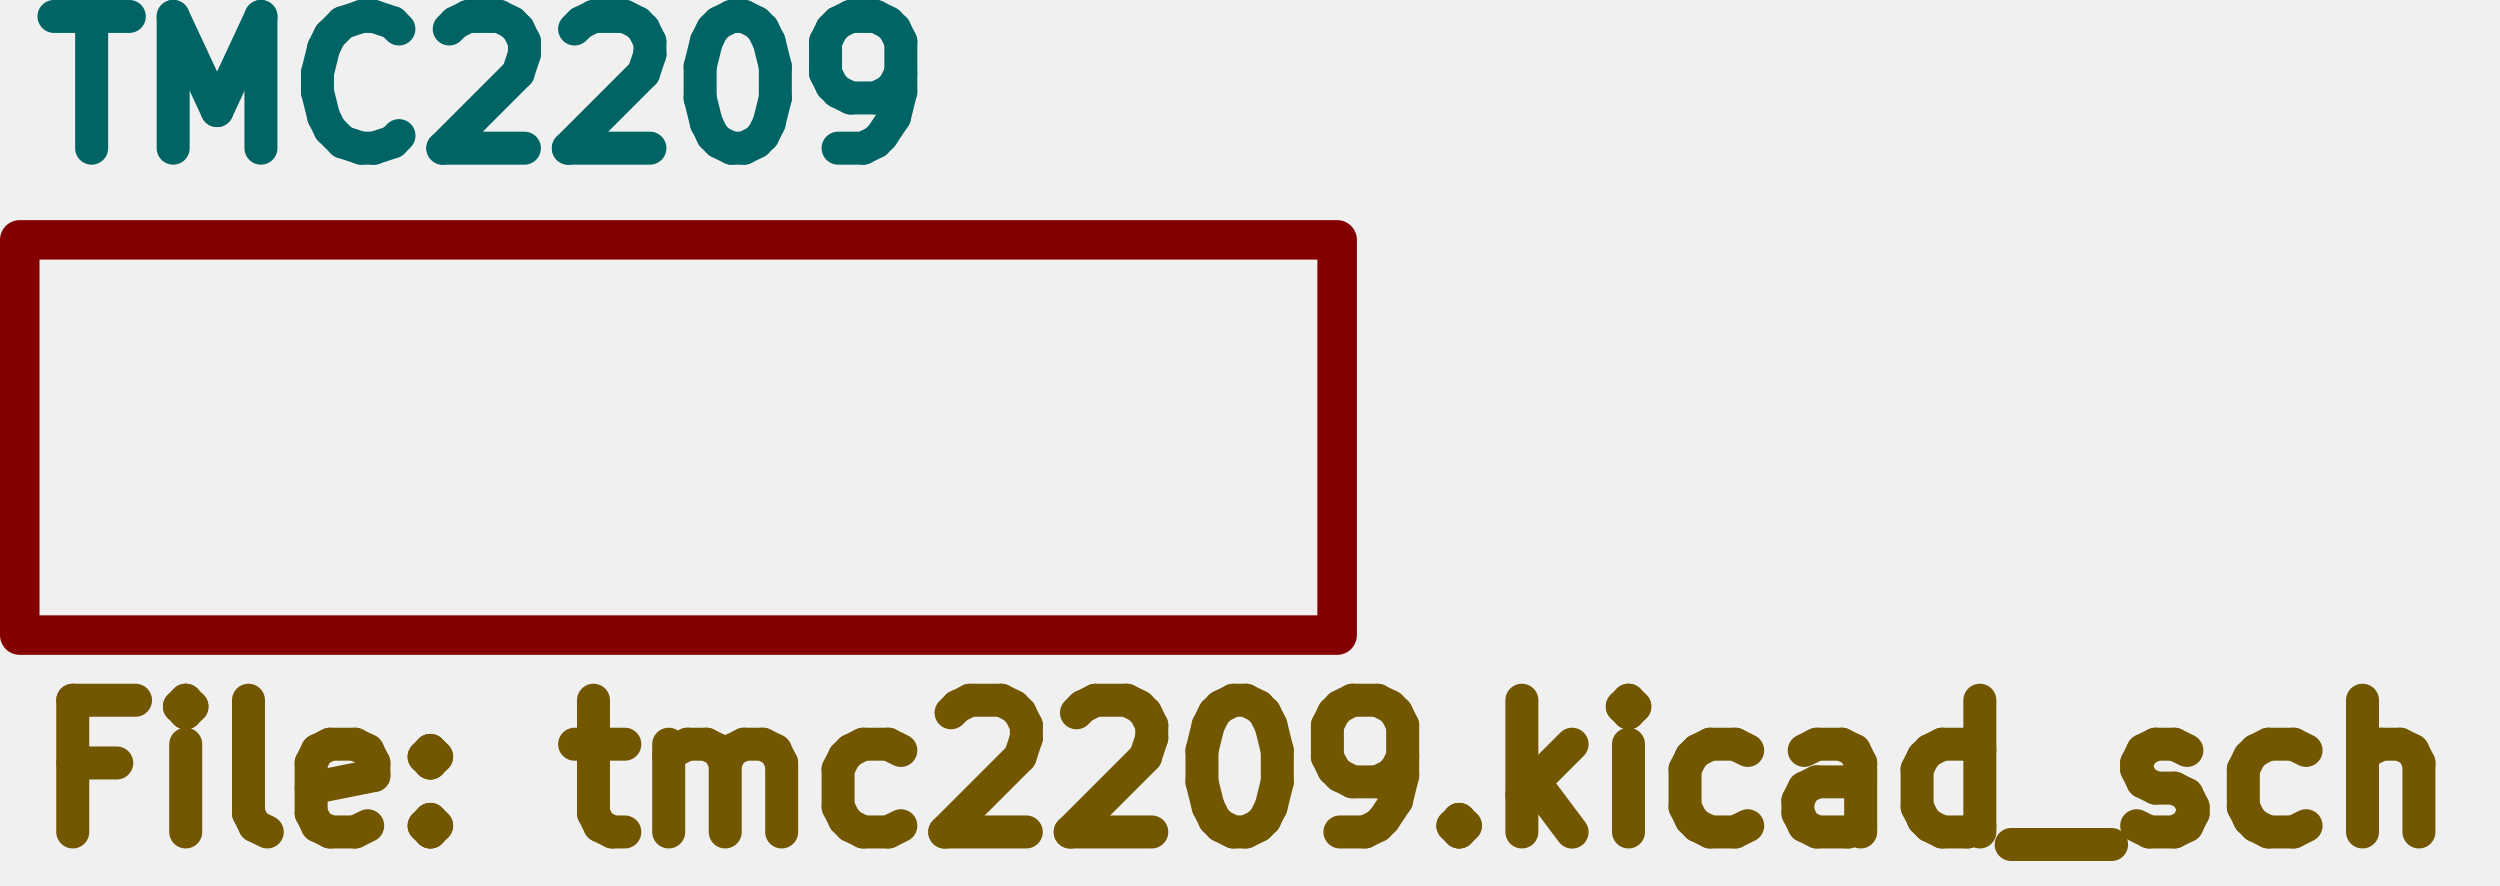
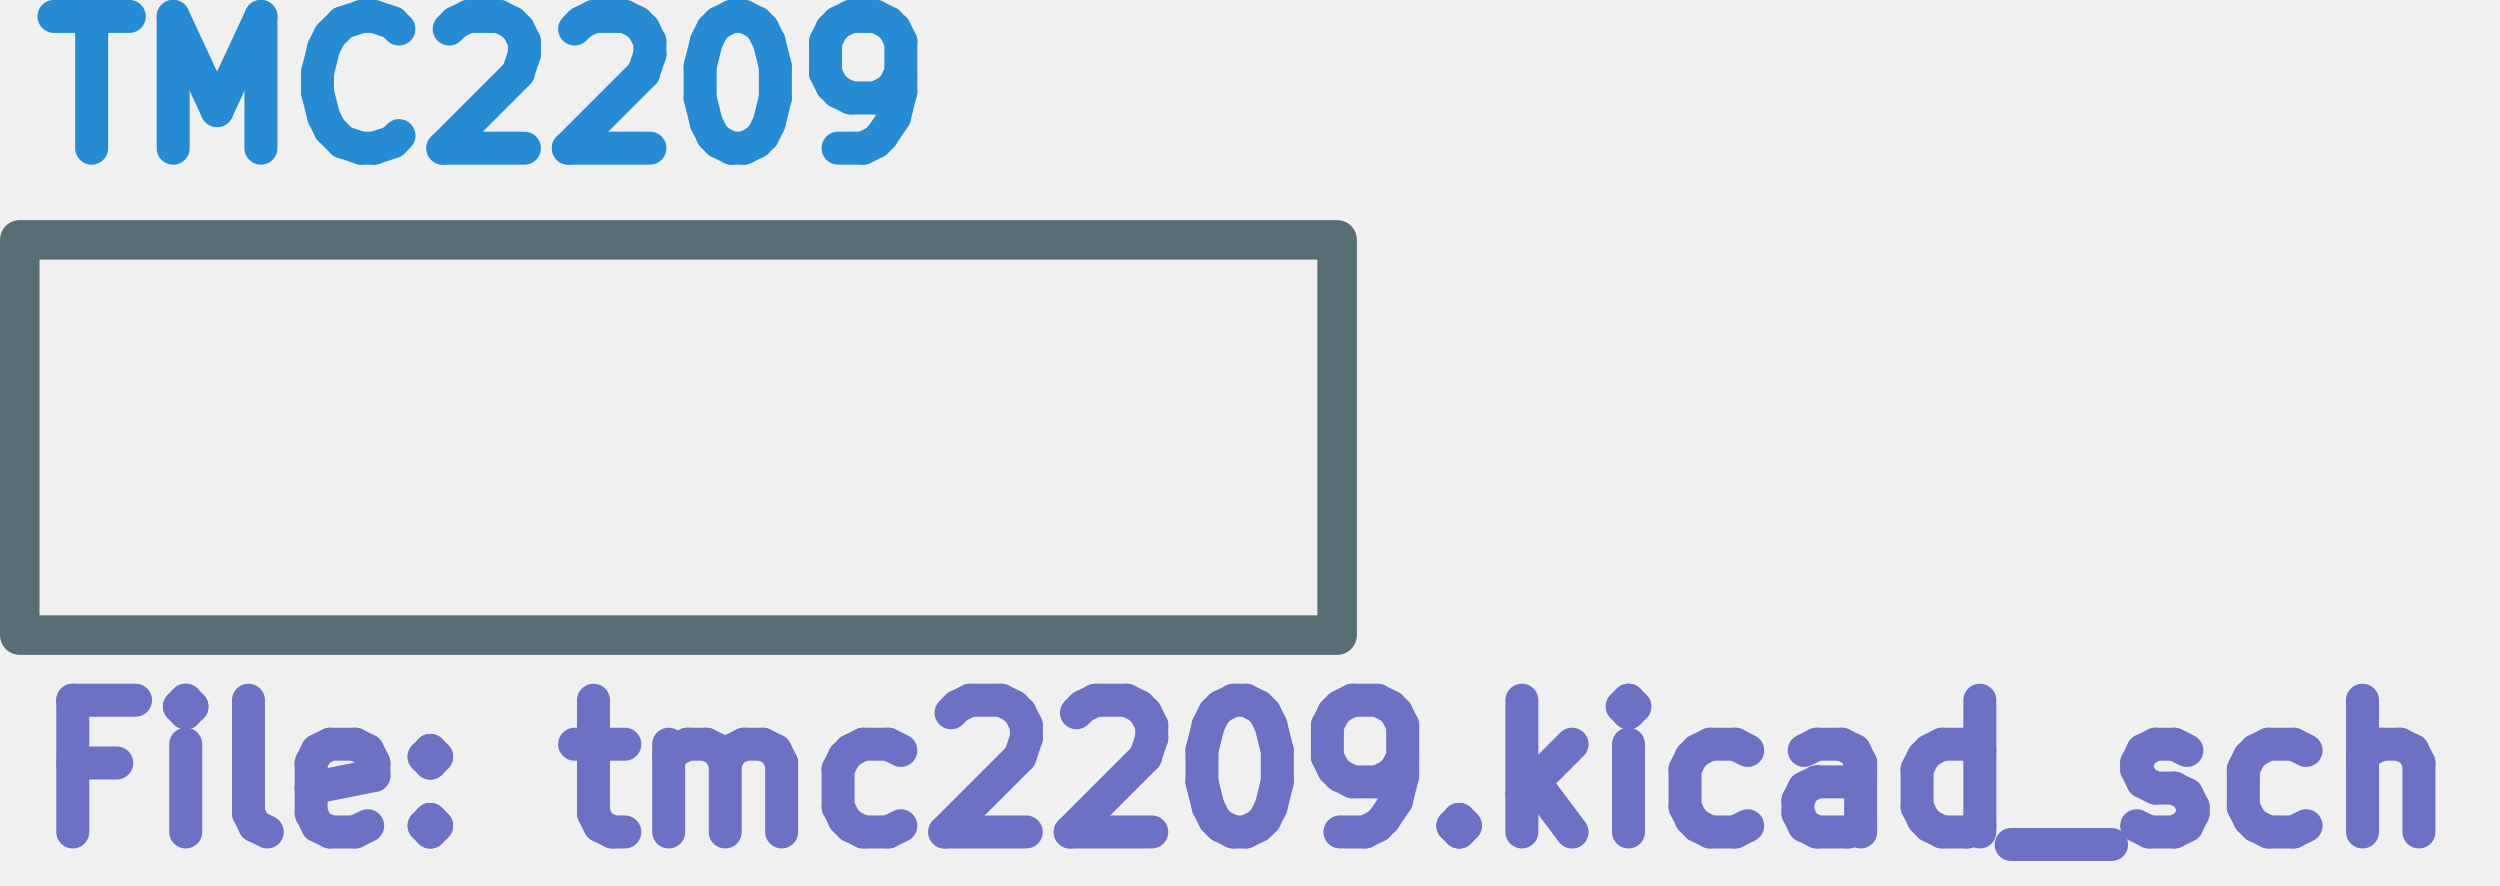
- <svg xmlns="http://www.w3.org/2000/svg" version="1.1" width="24.101mm" height="8.535mm" viewBox="0 0 24.101 8.535" id="svg112152">
-   <defs id="defs112156" />
-   <g style="fill:#000000;fill-opacity:1;stroke:#000000;stroke-linecap:round;stroke-linejoin:round;stroke-opacity:1" id="g111534" transform="translate(-120.4595,-31.97755)" />
-   <g style="fill:#000000;fill-opacity:0;stroke:#000000;stroke-width:0.152;stroke-linecap:round;stroke-linejoin:round;stroke-opacity:1" id="g111536" transform="translate(-120.4595,-31.97755)" />
-   <g style="fill:#ffffff;fill-opacity:0;stroke:#ffffff;stroke-width:0.152;stroke-linecap:round;stroke-linejoin:round;stroke-opacity:1" id="g111538" transform="translate(-120.4595,-31.97755)" />
-   <g style="fill:#ffffff;fill-opacity:0;stroke:#ffffff;stroke-width:0;stroke-linecap:round;stroke-linejoin:round;stroke-opacity:1" id="g111542" transform="translate(-120.4595,-31.97755)">
-     <rect x="120.65" y="34.29" width="12.7" height="3.81" rx="0" id="rect111540" />
+ <svg xmlns="http://www.w3.org/2000/svg" version="1.1" width="24.101mm" height="8.535mm" viewBox="0 0 24.101 8.535" id="svg125684">
+   <defs id="defs125688" />
+   <g style="fill:#000000;fill-opacity:1;stroke:#000000;stroke-linecap:round;stroke-linejoin:round;stroke-opacity:1" id="g125066" transform="translate(-120.4595,-31.97755)" />
+   <g style="fill:#000000;fill-opacity:0;stroke:#000000;stroke-width:0.152;stroke-linecap:round;stroke-linejoin:round;stroke-opacity:1" id="g125068" transform="translate(-120.4595,-31.97755)" />
+   <g style="fill:#ffffff;fill-opacity:0;stroke:#ffffff;stroke-width:0.152;stroke-linecap:round;stroke-linejoin:round;stroke-opacity:1" id="g125070" transform="translate(-120.4595,-31.97755)" />
+   <g style="fill:#ffffff;fill-opacity:0;stroke:#ffffff;stroke-width:0;stroke-linecap:round;stroke-linejoin:round;stroke-opacity:1" id="g125074" transform="translate(-120.4595,-31.97755)">
+     <rect x="120.65" y="34.29" width="12.7" height="3.81" rx="0" id="rect125072" />
  </g>
-   <g style="fill:#ffffff;fill-opacity:0;stroke:#ffffff;stroke-width:0.152;stroke-linecap:round;stroke-linejoin:round;stroke-opacity:1" id="g111544" transform="translate(-120.4595,-31.97755)" />
-   <g style="fill:#840000;fill-opacity:1;stroke:#840000;stroke-width:0.152;stroke-linecap:round;stroke-linejoin:round;stroke-opacity:1" id="g111546" transform="translate(-120.4595,-31.97755)" />
-   <g style="fill:#840000;fill-opacity:0;stroke:#840000;stroke-width:0.381;stroke-linecap:round;stroke-linejoin:round;stroke-opacity:1" id="g111550" transform="translate(-120.4595,-31.97755)">
-     <rect x="120.65" y="34.29" width="12.7" height="3.81" rx="0" id="rect111548" />
+   <g style="fill:#ffffff;fill-opacity:0;stroke:#ffffff;stroke-width:0.152;stroke-linecap:round;stroke-linejoin:round;stroke-opacity:1" id="g125076" transform="translate(-120.4595,-31.97755)" />
+   <g style="fill:#586e75;fill-opacity:1;stroke:#586e75;stroke-width:0.152;stroke-linecap:round;stroke-linejoin:round;stroke-opacity:1" id="g125078" transform="translate(-120.4595,-31.97755)" />
+   <g style="fill:#586e75;fill-opacity:0;stroke:#586e75;stroke-width:0.381;stroke-linecap:round;stroke-linejoin:round;stroke-opacity:1" id="g125082" transform="translate(-120.4595,-31.97755)">
+     <rect x="120.65" y="34.29" width="12.7" height="3.81" rx="0" id="rect125080" />
  </g>
-   <g style="fill:#006464;fill-opacity:0;stroke:#006464;stroke-width:0.381;stroke-linecap:round;stroke-linejoin:round;stroke-opacity:1" id="g111552" transform="translate(-120.4595,-31.97755)" />
-   <g style="fill:#006464;fill-opacity:0;stroke:#006464;stroke-width:0.318;stroke-linecap:round;stroke-linejoin:round;stroke-opacity:1" id="g111724" transform="translate(-120.4595,-31.97755)">
-     <text x="120.65" y="33.578" textLength="9.226" font-size="1.693px" lengthAdjust="spacingAndGlyphs" text-anchor="start" opacity="0" id="text111554">TMC2209</text>
-     <g class="stroked-text" id="g111722">
-       <path d="m 120.98,32.136 h 0.726" id="path111558" />
-       <path d="m 121.343,33.406 v -1.27" id="path111560" />
-       <path d="m 122.129,33.406 v -1.27" id="path111562" />
-       <path d="m 122.129,32.136 0.423,0.907" id="path111564" />
-       <path d="m 122.552,33.044 0.423,-0.907" id="path111566" />
-       <path d="m 122.975,32.136 v 1.27" id="path111568" />
-       <path d="m 124.306,33.285 -0.06,0.06" id="path111570" />
-       <path d="m 124.245,33.346 -0.181,0.06" id="path111572" />
-       <path d="M 124.064,33.406 H 123.943" id="path111574" />
-       <path d="m 123.943,33.406 -0.181,-0.06" id="path111576" />
-       <path d="m 123.762,33.346 -0.121,-0.121" id="path111578" />
-       <path d="m 123.641,33.225 -0.06,-0.121" id="path111580" />
-       <path d="M 123.58,33.104 123.52,32.862" id="path111582" />
-       <path d="M 123.52,32.862 V 32.681" id="path111584" />
-       <path d="m 123.52,32.681 0.06,-0.242" id="path111586" />
-       <path d="m 123.58,32.439 0.06,-0.121" id="path111588" />
-       <path d="m 123.641,32.318 0.121,-0.121" id="path111590" />
-       <path d="m 123.762,32.197 0.181,-0.06" id="path111592" />
-       <path d="m 123.943,32.136 h 0.121" id="path111594" />
-       <path d="m 124.064,32.136 0.181,0.06" id="path111596" />
-       <path d="m 124.245,32.197 0.06,0.06" id="path111598" />
-       <path d="m 124.79,32.257 0.06,-0.06" id="path111600" />
-       <path d="m 124.85,32.197 0.121,-0.06" id="path111602" />
-       <path d="m 124.971,32.136 h 0.302" id="path111604" />
-       <path d="m 125.273,32.136 0.121,0.06" id="path111606" />
-       <path d="m 125.394,32.197 0.06,0.06" id="path111608" />
-       <path d="m 125.455,32.257 0.06,0.121" id="path111610" />
-       <path d="m 125.515,32.378 v 0.121" id="path111612" />
-       <path d="m 125.515,32.499 -0.06,0.181" id="path111614" />
-       <path d="m 125.455,32.681 -0.726,0.726" id="path111616" />
-       <path d="m 124.729,33.406 h 0.786" id="path111618" />
-       <path d="m 125.999,32.257 0.06,-0.06" id="path111620" />
-       <path d="m 126.06,32.197 0.121,-0.06" id="path111622" />
-       <path d="m 126.181,32.136 h 0.302" id="path111624" />
-       <path d="m 126.483,32.136 0.121,0.06" id="path111626" />
-       <path d="m 126.604,32.197 0.06,0.06" id="path111628" />
-       <path d="m 126.664,32.257 0.06,0.121" id="path111630" />
-       <path d="m 126.725,32.378 v 0.121" id="path111632" />
-       <path d="m 126.725,32.499 -0.06,0.181" id="path111634" />
-       <path d="m 126.664,32.681 -0.726,0.726" id="path111636" />
-       <path d="m 125.939,33.406 h 0.786" id="path111638" />
-       <path d="m 127.511,32.136 h 0.121" id="path111640" />
-       <path d="m 127.632,32.136 0.121,0.06" id="path111642" />
-       <path d="m 127.753,32.197 0.06,0.06" id="path111644" />
-       <path d="m 127.813,32.257 0.06,0.121" id="path111646" />
-       <path d="m 127.874,32.378 0.06,0.242" id="path111648" />
-       <path d="m 127.934,32.62 v 0.302" id="path111650" />
-       <path d="m 127.934,32.922 -0.06,0.242" id="path111652" />
-       <path d="m 127.874,33.164 -0.06,0.121" id="path111654" />
-       <path d="m 127.813,33.285 -0.06,0.06" id="path111656" />
-       <path d="m 127.753,33.346 -0.121,0.06" id="path111658" />
-       <path d="m 127.632,33.406 h -0.121" id="path111660" />
-       <path d="m 127.511,33.406 -0.121,-0.06" id="path111662" />
-       <path d="m 127.39,33.346 -0.06,-0.06" id="path111664" />
-       <path d="m 127.33,33.285 -0.06,-0.121" id="path111666" />
-       <path d="m 127.269,33.164 -0.06,-0.242" id="path111668" />
-       <path d="M 127.209,32.922 V 32.62" id="path111670" />
-       <path d="m 127.209,32.62 0.06,-0.242" id="path111672" />
-       <path d="m 127.269,32.378 0.06,-0.121" id="path111674" />
-       <path d="m 127.33,32.257 0.06,-0.06" id="path111676" />
-       <path d="m 127.39,32.197 0.121,-0.06" id="path111678" />
-       <path d="m 128.539,33.406 h 0.242" id="path111680" />
-       <path d="m 128.781,33.406 0.121,-0.06" id="path111682" />
-       <path d="m 128.902,33.346 0.06,-0.06" id="path111684" />
-       <path d="m 128.962,33.285 0.121,-0.181" id="path111686" />
-       <path d="m 129.083,33.104 0.06,-0.242" id="path111688" />
-       <path d="M 129.144,32.862 V 32.378" id="path111690" />
-       <path d="m 129.144,32.378 -0.06,-0.121" id="path111692" />
-       <path d="m 129.083,32.257 -0.06,-0.06" id="path111694" />
-       <path d="M 129.023,32.197 128.902,32.136" id="path111696" />
-       <path d="m 128.902,32.136 h -0.242" id="path111698" />
-       <path d="m 128.66,32.136 -0.121,0.06" id="path111700" />
-       <path d="m 128.539,32.197 -0.06,0.06" id="path111702" />
-       <path d="m 128.479,32.257 -0.06,0.121" id="path111704" />
-       <path d="m 128.418,32.378 v 0.302" id="path111706" />
-       <path d="m 128.418,32.681 0.06,0.121" id="path111708" />
-       <path d="m 128.479,32.802 0.06,0.06" id="path111710" />
-       <path d="m 128.539,32.862 0.121,0.06" id="path111712" />
-       <path d="m 128.66,32.922 h 0.242" id="path111714" />
-       <path d="m 128.902,32.922 0.121,-0.06" id="path111716" />
-       <path d="m 129.023,32.862 0.06,-0.06" id="path111718" />
-       <path d="m 129.083,32.802 0.06,-0.121" id="path111720" />
+   <g style="fill:#268bd2;fill-opacity:0;stroke:#268bd2;stroke-width:0.381;stroke-linecap:round;stroke-linejoin:round;stroke-opacity:1" id="g125084" transform="translate(-120.4595,-31.97755)" />
+   <g style="fill:#268bd2;fill-opacity:0;stroke:#268bd2;stroke-width:0.318;stroke-linecap:round;stroke-linejoin:round;stroke-opacity:1" id="g125256" transform="translate(-120.4595,-31.97755)">
+     <text x="120.65" y="33.578" textLength="9.226" font-size="1.693px" lengthAdjust="spacingAndGlyphs" text-anchor="start" opacity="0" id="text125086">TMC2209</text>
+     <g class="stroked-text" id="g125254">
+       <path d="m 120.98,32.136 h 0.726" id="path125090" />
+       <path d="m 121.343,33.406 v -1.27" id="path125092" />
+       <path d="m 122.129,33.406 v -1.27" id="path125094" />
+       <path d="m 122.129,32.136 0.423,0.907" id="path125096" />
+       <path d="m 122.552,33.044 0.423,-0.907" id="path125098" />
+       <path d="m 122.975,32.136 v 1.27" id="path125100" />
+       <path d="m 124.306,33.285 -0.06,0.06" id="path125102" />
+       <path d="m 124.245,33.346 -0.181,0.06" id="path125104" />
+       <path d="M 124.064,33.406 H 123.943" id="path125106" />
+       <path d="m 123.943,33.406 -0.181,-0.06" id="path125108" />
+       <path d="m 123.762,33.346 -0.121,-0.121" id="path125110" />
+       <path d="m 123.641,33.225 -0.06,-0.121" id="path125112" />
+       <path d="M 123.58,33.104 123.52,32.862" id="path125114" />
+       <path d="M 123.52,32.862 V 32.681" id="path125116" />
+       <path d="m 123.52,32.681 0.06,-0.242" id="path125118" />
+       <path d="m 123.58,32.439 0.06,-0.121" id="path125120" />
+       <path d="m 123.641,32.318 0.121,-0.121" id="path125122" />
+       <path d="m 123.762,32.197 0.181,-0.06" id="path125124" />
+       <path d="m 123.943,32.136 h 0.121" id="path125126" />
+       <path d="m 124.064,32.136 0.181,0.06" id="path125128" />
+       <path d="m 124.245,32.197 0.06,0.06" id="path125130" />
+       <path d="m 124.79,32.257 0.06,-0.06" id="path125132" />
+       <path d="m 124.85,32.197 0.121,-0.06" id="path125134" />
+       <path d="m 124.971,32.136 h 0.302" id="path125136" />
+       <path d="m 125.273,32.136 0.121,0.06" id="path125138" />
+       <path d="m 125.394,32.197 0.06,0.06" id="path125140" />
+       <path d="m 125.455,32.257 0.06,0.121" id="path125142" />
+       <path d="m 125.515,32.378 v 0.121" id="path125144" />
+       <path d="m 125.515,32.499 -0.06,0.181" id="path125146" />
+       <path d="m 125.455,32.681 -0.726,0.726" id="path125148" />
+       <path d="m 124.729,33.406 h 0.786" id="path125150" />
+       <path d="m 125.999,32.257 0.06,-0.06" id="path125152" />
+       <path d="m 126.06,32.197 0.121,-0.06" id="path125154" />
+       <path d="m 126.181,32.136 h 0.302" id="path125156" />
+       <path d="m 126.483,32.136 0.121,0.06" id="path125158" />
+       <path d="m 126.604,32.197 0.06,0.06" id="path125160" />
+       <path d="m 126.664,32.257 0.06,0.121" id="path125162" />
+       <path d="m 126.725,32.378 v 0.121" id="path125164" />
+       <path d="m 126.725,32.499 -0.06,0.181" id="path125166" />
+       <path d="m 126.664,32.681 -0.726,0.726" id="path125168" />
+       <path d="m 125.939,33.406 h 0.786" id="path125170" />
+       <path d="m 127.511,32.136 h 0.121" id="path125172" />
+       <path d="m 127.632,32.136 0.121,0.06" id="path125174" />
+       <path d="m 127.753,32.197 0.06,0.06" id="path125176" />
+       <path d="m 127.813,32.257 0.06,0.121" id="path125178" />
+       <path d="m 127.874,32.378 0.06,0.242" id="path125180" />
+       <path d="m 127.934,32.62 v 0.302" id="path125182" />
+       <path d="m 127.934,32.922 -0.06,0.242" id="path125184" />
+       <path d="m 127.874,33.164 -0.06,0.121" id="path125186" />
+       <path d="m 127.813,33.285 -0.06,0.06" id="path125188" />
+       <path d="m 127.753,33.346 -0.121,0.06" id="path125190" />
+       <path d="m 127.632,33.406 h -0.121" id="path125192" />
+       <path d="m 127.511,33.406 -0.121,-0.06" id="path125194" />
+       <path d="m 127.39,33.346 -0.06,-0.06" id="path125196" />
+       <path d="m 127.33,33.285 -0.06,-0.121" id="path125198" />
+       <path d="m 127.269,33.164 -0.06,-0.242" id="path125200" />
+       <path d="M 127.209,32.922 V 32.62" id="path125202" />
+       <path d="m 127.209,32.62 0.06,-0.242" id="path125204" />
+       <path d="m 127.269,32.378 0.06,-0.121" id="path125206" />
+       <path d="m 127.33,32.257 0.06,-0.06" id="path125208" />
+       <path d="m 127.39,32.197 0.121,-0.06" id="path125210" />
+       <path d="m 128.539,33.406 h 0.242" id="path125212" />
+       <path d="m 128.781,33.406 0.121,-0.06" id="path125214" />
+       <path d="m 128.902,33.346 0.06,-0.06" id="path125216" />
+       <path d="m 128.962,33.285 0.121,-0.181" id="path125218" />
+       <path d="m 129.083,33.104 0.06,-0.242" id="path125220" />
+       <path d="M 129.144,32.862 V 32.378" id="path125222" />
+       <path d="m 129.144,32.378 -0.06,-0.121" id="path125224" />
+       <path d="m 129.083,32.257 -0.06,-0.06" id="path125226" />
+       <path d="M 129.023,32.197 128.902,32.136" id="path125228" />
+       <path d="m 128.902,32.136 h -0.242" id="path125230" />
+       <path d="m 128.66,32.136 -0.121,0.06" id="path125232" />
+       <path d="m 128.539,32.197 -0.06,0.06" id="path125234" />
+       <path d="m 128.479,32.257 -0.06,0.121" id="path125236" />
+       <path d="m 128.418,32.378 v 0.302" id="path125238" />
+       <path d="m 128.418,32.681 0.06,0.121" id="path125240" />
+       <path d="m 128.479,32.802 0.06,0.06" id="path125242" />
+       <path d="m 128.539,32.862 0.121,0.06" id="path125244" />
+       <path d="m 128.66,32.922 h 0.242" id="path125246" />
+       <path d="m 128.902,32.922 0.121,-0.06" id="path125248" />
+       <path d="m 129.023,32.862 0.06,-0.06" id="path125250" />
+       <path d="m 129.083,32.802 0.06,-0.121" id="path125252" />
    </g>
  </g>
-   <g style="fill:#725600;fill-opacity:0;stroke:#725600;stroke-width:0.318;stroke-linecap:round;stroke-linejoin:round;stroke-opacity:1" id="g112150" transform="translate(-120.4595,-31.97755)">
-     <text x="120.65" y="39.955" textLength="23.921" font-size="1.693px" lengthAdjust="spacingAndGlyphs" text-anchor="start" opacity="0" id="text111726">File: tmc2209.kicad_sch</text>
-     <g class="stroked-text" id="g112148">
-       <path d="m 121.585,39.333 h -0.423" id="path111730" />
-       <path d="m 121.161,39.998 v -1.27" id="path111732" />
-       <path d="m 121.161,38.728 h 0.605" id="path111734" />
-       <path d="M 122.25,39.998 V 39.152" id="path111736" />
-       <path d="m 122.25,38.728 -0.06,0.06" id="path111738" />
-       <path d="m 122.189,38.789 0.06,0.06" id="path111740" />
-       <path d="m 122.25,38.849 0.06,-0.06" id="path111742" />
-       <path d="m 122.31,38.789 -0.06,-0.06" id="path111744" />
-       <path d="m 122.25,38.728 v 0.121" id="path111746" />
-       <path d="M 123.036,39.998 122.915,39.938" id="path111748" />
-       <path d="m 122.915,39.938 -0.06,-0.121" id="path111750" />
-       <path d="M 122.855,39.817 V 38.728" id="path111752" />
-       <path d="m 124.004,39.938 -0.121,0.06" id="path111754" />
-       <path d="m 123.883,39.998 h -0.242" id="path111756" />
-       <path d="m 123.641,39.998 -0.121,-0.06" id="path111758" />
-       <path d="m 123.52,39.938 -0.06,-0.121" id="path111760" />
-       <path d="M 123.459,39.817 V 39.333" id="path111762" />
-       <path d="m 123.459,39.333 0.06,-0.121" id="path111764" />
-       <path d="m 123.52,39.212 0.121,-0.06" id="path111766" />
-       <path d="m 123.641,39.152 h 0.242" id="path111768" />
-       <path d="m 123.883,39.152 0.121,0.06" id="path111770" />
-       <path d="m 124.004,39.212 0.06,0.121" id="path111772" />
-       <path d="m 124.064,39.333 v 0.121" id="path111774" />
-       <path d="m 124.064,39.454 -0.605,0.121" id="path111776" />
-       <path d="m 124.608,39.877 0.06,0.06" id="path111778" />
-       <path d="m 124.669,39.938 -0.06,0.06" id="path111780" />
-       <path d="M 124.608,39.998 124.548,39.938" id="path111782" />
-       <path d="m 124.548,39.938 0.06,-0.06" id="path111784" />
-       <path d="m 124.608,39.877 v 0.121" id="path111786" />
-       <path d="m 124.608,39.212 0.06,0.06" id="path111788" />
-       <path d="m 124.669,39.273 -0.06,0.06" id="path111790" />
-       <path d="m 124.608,39.333 -0.06,-0.06" id="path111792" />
-       <path d="m 124.548,39.273 0.06,-0.06" id="path111794" />
-       <path d="m 124.608,39.212 v 0.121" id="path111796" />
-       <path d="m 125.999,39.152 h 0.484" id="path111798" />
-       <path d="M 126.181,38.728 V 39.817" id="path111800" />
-       <path d="m 126.181,39.817 0.06,0.121" id="path111802" />
-       <path d="m 126.241,39.938 0.121,0.06" id="path111804" />
-       <path d="m 126.362,39.998 h 0.121" id="path111806" />
-       <path d="M 126.906,39.998 V 39.152" id="path111808" />
-       <path d="m 126.906,39.273 0.06,-0.06" id="path111810" />
-       <path d="m 126.967,39.212 0.121,-0.06" id="path111812" />
-       <path d="m 127.088,39.152 h 0.181" id="path111814" />
-       <path d="m 127.269,39.152 0.121,0.06" id="path111816" />
-       <path d="m 127.39,39.212 0.06,0.121" id="path111818" />
-       <path d="m 127.451,39.333 v 0.665" id="path111820" />
-       <path d="m 127.451,39.333 0.06,-0.121" id="path111822" />
-       <path d="m 127.511,39.212 0.121,-0.06" id="path111824" />
-       <path d="m 127.632,39.152 h 0.181" id="path111826" />
-       <path d="m 127.814,39.152 0.121,0.06" id="path111828" />
-       <path d="m 127.934,39.212 0.06,0.121" id="path111830" />
-       <path d="m 127.995,39.333 v 0.665" id="path111832" />
-       <path d="m 129.144,39.938 -0.121,0.06" id="path111834" />
-       <path d="m 129.023,39.998 h -0.242" id="path111836" />
-       <path d="m 128.781,39.998 -0.121,-0.06" id="path111838" />
-       <path d="m 128.66,39.938 -0.06,-0.06" id="path111840" />
-       <path d="m 128.6,39.877 -0.06,-0.121" id="path111842" />
-       <path d="M 128.539,39.757 V 39.394" id="path111844" />
-       <path d="m 128.539,39.394 0.06,-0.121" id="path111846" />
-       <path d="m 128.6,39.273 0.06,-0.06" id="path111848" />
-       <path d="m 128.66,39.212 0.121,-0.06" id="path111850" />
-       <path d="m 128.781,39.152 h 0.242" id="path111852" />
-       <path d="m 129.023,39.152 0.121,0.06" id="path111854" />
-       <path d="m 129.628,38.849 0.06,-0.06" id="path111856" />
-       <path d="m 129.688,38.789 0.121,-0.06" id="path111858" />
-       <path d="m 129.809,38.728 h 0.302" id="path111860" />
-       <path d="m 130.112,38.728 0.121,0.06" id="path111862" />
-       <path d="m 130.233,38.789 0.06,0.06" id="path111864" />
-       <path d="m 130.293,38.849 0.06,0.121" id="path111866" />
-       <path d="m 130.354,38.97 v 0.121" id="path111868" />
-       <path d="m 130.354,39.091 -0.06,0.181" id="path111870" />
-       <path d="m 130.293,39.273 -0.726,0.726" id="path111872" />
-       <path d="m 129.567,39.998 h 0.786" id="path111874" />
-       <path d="m 130.837,38.849 0.06,-0.06" id="path111876" />
-       <path d="m 130.898,38.789 0.121,-0.06" id="path111878" />
-       <path d="m 131.019,38.728 h 0.302" id="path111880" />
-       <path d="m 131.321,38.728 0.121,0.06" id="path111882" />
-       <path d="m 131.442,38.789 0.06,0.06" id="path111884" />
-       <path d="m 131.503,38.849 0.06,0.121" id="path111886" />
-       <path d="m 131.563,38.97 v 0.121" id="path111888" />
-       <path d="m 131.563,39.091 -0.06,0.181" id="path111890" />
-       <path d="m 131.503,39.273 -0.726,0.726" id="path111892" />
-       <path d="m 130.777,39.998 h 0.786" id="path111894" />
-       <path d="m 132.349,38.728 h 0.121" id="path111896" />
-       <path d="m 132.47,38.728 0.121,0.06" id="path111898" />
-       <path d="m 132.591,38.789 0.06,0.06" id="path111900" />
-       <path d="m 132.652,38.849 0.06,0.121" id="path111902" />
-       <path d="m 132.712,38.97 0.06,0.242" id="path111904" />
-       <path d="m 132.773,39.212 v 0.302" id="path111906" />
-       <path d="m 132.773,39.515 -0.06,0.242" id="path111908" />
-       <path d="m 132.712,39.757 -0.06,0.121" id="path111910" />
-       <path d="m 132.652,39.877 -0.06,0.06" id="path111912" />
-       <path d="m 132.591,39.938 -0.121,0.06" id="path111914" />
-       <path d="m 132.47,39.998 h -0.121" id="path111916" />
-       <path d="M 132.349,39.998 132.228,39.938" id="path111918" />
-       <path d="m 132.228,39.938 -0.06,-0.06" id="path111920" />
-       <path d="m 132.168,39.877 -0.06,-0.121" id="path111922" />
-       <path d="m 132.107,39.757 -0.06,-0.242" id="path111924" />
-       <path d="M 132.047,39.515 V 39.212" id="path111926" />
-       <path d="m 132.047,39.212 0.06,-0.242" id="path111928" />
-       <path d="m 132.107,38.97 0.06,-0.121" id="path111930" />
-       <path d="m 132.168,38.849 0.06,-0.06" id="path111932" />
-       <path d="m 132.228,38.789 0.121,-0.06" id="path111934" />
-       <path d="m 133.377,39.998 h 0.242" id="path111936" />
-       <path d="m 133.619,39.998 0.121,-0.06" id="path111938" />
-       <path d="m 133.74,39.938 0.06,-0.06" id="path111940" />
-       <path d="m 133.801,39.877 0.121,-0.181" id="path111942" />
-       <path d="m 133.922,39.696 0.06,-0.242" id="path111944" />
-       <path d="M 133.982,39.454 V 38.97" id="path111946" />
-       <path d="m 133.982,38.97 -0.06,-0.121" id="path111948" />
-       <path d="m 133.922,38.849 -0.06,-0.06" id="path111950" />
-       <path d="m 133.861,38.789 -0.121,-0.06" id="path111952" />
-       <path d="m 133.74,38.728 h -0.242" id="path111954" />
-       <path d="m 133.498,38.728 -0.121,0.06" id="path111956" />
-       <path d="m 133.377,38.789 -0.06,0.06" id="path111958" />
-       <path d="m 133.317,38.849 -0.06,0.121" id="path111960" />
-       <path d="m 133.256,38.97 v 0.302" id="path111962" />
-       <path d="m 133.256,39.273 0.06,0.121" id="path111964" />
-       <path d="m 133.317,39.394 0.06,0.06" id="path111966" />
-       <path d="m 133.377,39.454 0.121,0.06" id="path111968" />
-       <path d="m 133.498,39.515 h 0.242" id="path111970" />
-       <path d="m 133.74,39.515 0.121,-0.06" id="path111972" />
-       <path d="m 133.861,39.454 0.06,-0.06" id="path111974" />
-       <path d="m 133.922,39.394 0.06,-0.121" id="path111976" />
-       <path d="m 134.526,39.877 0.06,0.06" id="path111978" />
-       <path d="m 134.587,39.938 -0.06,0.06" id="path111980" />
-       <path d="M 134.526,39.998 134.466,39.938" id="path111982" />
-       <path d="m 134.466,39.938 0.06,-0.06" id="path111984" />
-       <path d="m 134.526,39.877 v 0.121" id="path111986" />
-       <path d="m 135.131,39.998 v -1.27" id="path111988" />
-       <path d="m 135.252,39.515 0.363,0.484" id="path111990" />
-       <path d="m 135.615,39.152 -0.484,0.484" id="path111992" />
-       <path d="M 136.159,39.998 V 39.152" id="path111994" />
-       <path d="m 136.159,38.728 -0.06,0.06" id="path111996" />
-       <path d="m 136.099,38.789 0.06,0.06" id="path111998" />
-       <path d="m 136.159,38.849 0.06,-0.06" id="path112000" />
-       <path d="m 136.22,38.789 -0.06,-0.06" id="path112002" />
-       <path d="m 136.159,38.728 v 0.121" id="path112004" />
-       <path d="m 137.308,39.938 -0.121,0.06" id="path112006" />
-       <path d="m 137.187,39.998 h -0.242" id="path112008" />
-       <path d="m 136.946,39.998 -0.121,-0.06" id="path112010" />
-       <path d="M 136.825,39.938 136.764,39.877" id="path112012" />
-       <path d="m 136.764,39.877 -0.06,-0.121" id="path112014" />
-       <path d="M 136.704,39.757 V 39.394" id="path112016" />
-       <path d="m 136.704,39.394 0.06,-0.121" id="path112018" />
-       <path d="m 136.764,39.273 0.06,-0.06" id="path112020" />
-       <path d="m 136.825,39.212 0.121,-0.06" id="path112022" />
-       <path d="m 136.946,39.152 h 0.242" id="path112024" />
-       <path d="m 137.187,39.152 0.121,0.06" id="path112026" />
-       <path d="M 138.397,39.998 V 39.333" id="path112028" />
-       <path d="m 138.397,39.333 -0.06,-0.121" id="path112030" />
-       <path d="m 138.336,39.212 -0.121,-0.06" id="path112032" />
-       <path d="m 138.215,39.152 h -0.242" id="path112034" />
-       <path d="m 137.974,39.152 -0.121,0.06" id="path112036" />
-       <path d="m 138.397,39.938 -0.121,0.06" id="path112038" />
-       <path d="m 138.276,39.998 h -0.302" id="path112040" />
-       <path d="m 137.974,39.998 -0.121,-0.06" id="path112042" />
-       <path d="m 137.853,39.938 -0.06,-0.121" id="path112044" />
-       <path d="M 137.792,39.817 V 39.696" id="path112046" />
-       <path d="m 137.792,39.696 0.06,-0.121" id="path112048" />
-       <path d="m 137.853,39.575 0.121,-0.06" id="path112050" />
-       <path d="m 137.974,39.515 h 0.302" id="path112052" />
-       <path d="m 138.276,39.515 0.121,-0.06" id="path112054" />
-       <path d="m 139.546,39.998 v -1.27" id="path112056" />
-       <path d="m 139.546,39.938 -0.121,0.06" id="path112058" />
-       <path d="m 139.425,39.998 h -0.242" id="path112060" />
-       <path d="m 139.183,39.998 -0.121,-0.06" id="path112062" />
-       <path d="m 139.062,39.938 -0.06,-0.06" id="path112064" />
-       <path d="m 139.002,39.877 -0.06,-0.121" id="path112066" />
-       <path d="M 138.941,39.757 V 39.394" id="path112068" />
-       <path d="m 138.941,39.394 0.06,-0.121" id="path112070" />
-       <path d="m 139.002,39.273 0.06,-0.06" id="path112072" />
-       <path d="m 139.062,39.212 0.121,-0.06" id="path112074" />
-       <path d="m 139.183,39.152 h 0.242" id="path112076" />
-       <path d="m 139.425,39.152 0.121,0.06" id="path112078" />
-       <path d="m 139.848,40.119 h 0.968" id="path112080" />
-       <path d="m 141.058,39.938 0.121,0.06" id="path112082" />
-       <path d="m 141.179,39.998 h 0.242" id="path112084" />
-       <path d="m 141.421,39.998 0.121,-0.06" id="path112086" />
-       <path d="m 141.542,39.938 0.06,-0.121" id="path112088" />
-       <path d="M 141.602,39.817 V 39.757" id="path112090" />
-       <path d="m 141.602,39.757 -0.06,-0.121" id="path112092" />
-       <path d="m 141.542,39.636 -0.121,-0.06" id="path112094" />
-       <path d="m 141.421,39.575 h -0.181" id="path112096" />
-       <path d="m 141.239,39.575 -0.121,-0.06" id="path112098" />
-       <path d="m 141.118,39.515 -0.06,-0.121" id="path112100" />
-       <path d="M 141.058,39.394 V 39.333" id="path112102" />
-       <path d="m 141.058,39.333 0.06,-0.121" id="path112104" />
-       <path d="m 141.118,39.212 0.121,-0.06" id="path112106" />
-       <path d="m 141.239,39.152 h 0.181" id="path112108" />
-       <path d="m 141.421,39.152 0.121,0.06" id="path112110" />
-       <path d="m 142.691,39.938 -0.121,0.06" id="path112112" />
-       <path d="m 142.57,39.998 h -0.242" id="path112114" />
-       <path d="m 142.328,39.998 -0.121,-0.06" id="path112116" />
-       <path d="m 142.207,39.938 -0.06,-0.06" id="path112118" />
-       <path d="m 142.146,39.877 -0.06,-0.121" id="path112120" />
-       <path d="M 142.086,39.757 V 39.394" id="path112122" />
-       <path d="m 142.086,39.394 0.06,-0.121" id="path112124" />
-       <path d="m 142.146,39.273 0.06,-0.06" id="path112126" />
-       <path d="m 142.207,39.212 0.121,-0.06" id="path112128" />
-       <path d="m 142.328,39.152 h 0.242" id="path112130" />
-       <path d="m 142.57,39.152 0.121,0.06" id="path112132" />
-       <path d="m 143.235,39.998 v -1.27" id="path112134" />
-       <path d="M 143.779,39.998 V 39.333" id="path112136" />
-       <path d="m 143.779,39.333 -0.06,-0.121" id="path112138" />
-       <path d="m 143.719,39.212 -0.121,-0.06" id="path112140" />
-       <path d="m 143.598,39.152 h -0.181" id="path112142" />
-       <path d="m 143.416,39.152 -0.121,0.06" id="path112144" />
-       <path d="m 143.295,39.212 -0.06,0.06" id="path112146" />
+   <g style="fill:#6c71c4;fill-opacity:0;stroke:#6c71c4;stroke-width:0.318;stroke-linecap:round;stroke-linejoin:round;stroke-opacity:1" id="g125682" transform="translate(-120.4595,-31.97755)">
+     <text x="120.65" y="39.955" textLength="23.921" font-size="1.693px" lengthAdjust="spacingAndGlyphs" text-anchor="start" opacity="0" id="text125258">File: tmc2209.kicad_sch</text>
+     <g class="stroked-text" id="g125680">
+       <path d="m 121.585,39.333 h -0.423" id="path125262" />
+       <path d="m 121.161,39.998 v -1.27" id="path125264" />
+       <path d="m 121.161,38.728 h 0.605" id="path125266" />
+       <path d="M 122.25,39.998 V 39.152" id="path125268" />
+       <path d="m 122.25,38.728 -0.06,0.06" id="path125270" />
+       <path d="m 122.189,38.789 0.06,0.06" id="path125272" />
+       <path d="m 122.25,38.849 0.06,-0.06" id="path125274" />
+       <path d="m 122.31,38.789 -0.06,-0.06" id="path125276" />
+       <path d="m 122.25,38.728 v 0.121" id="path125278" />
+       <path d="M 123.036,39.998 122.915,39.938" id="path125280" />
+       <path d="m 122.915,39.938 -0.06,-0.121" id="path125282" />
+       <path d="M 122.855,39.817 V 38.728" id="path125284" />
+       <path d="m 124.004,39.938 -0.121,0.06" id="path125286" />
+       <path d="m 123.883,39.998 h -0.242" id="path125288" />
+       <path d="m 123.641,39.998 -0.121,-0.06" id="path125290" />
+       <path d="m 123.52,39.938 -0.06,-0.121" id="path125292" />
+       <path d="M 123.459,39.817 V 39.333" id="path125294" />
+       <path d="m 123.459,39.333 0.06,-0.121" id="path125296" />
+       <path d="m 123.52,39.212 0.121,-0.06" id="path125298" />
+       <path d="m 123.641,39.152 h 0.242" id="path125300" />
+       <path d="m 123.883,39.152 0.121,0.06" id="path125302" />
+       <path d="m 124.004,39.212 0.06,0.121" id="path125304" />
+       <path d="m 124.064,39.333 v 0.121" id="path125306" />
+       <path d="m 124.064,39.454 -0.605,0.121" id="path125308" />
+       <path d="m 124.608,39.877 0.06,0.06" id="path125310" />
+       <path d="m 124.669,39.938 -0.06,0.06" id="path125312" />
+       <path d="M 124.608,39.998 124.548,39.938" id="path125314" />
+       <path d="m 124.548,39.938 0.06,-0.06" id="path125316" />
+       <path d="m 124.608,39.877 v 0.121" id="path125318" />
+       <path d="m 124.608,39.212 0.06,0.06" id="path125320" />
+       <path d="m 124.669,39.273 -0.06,0.06" id="path125322" />
+       <path d="m 124.608,39.333 -0.06,-0.06" id="path125324" />
+       <path d="m 124.548,39.273 0.06,-0.06" id="path125326" />
+       <path d="m 124.608,39.212 v 0.121" id="path125328" />
+       <path d="m 125.999,39.152 h 0.484" id="path125330" />
+       <path d="M 126.181,38.728 V 39.817" id="path125332" />
+       <path d="m 126.181,39.817 0.06,0.121" id="path125334" />
+       <path d="m 126.241,39.938 0.121,0.06" id="path125336" />
+       <path d="m 126.362,39.998 h 0.121" id="path125338" />
+       <path d="M 126.906,39.998 V 39.152" id="path125340" />
+       <path d="m 126.906,39.273 0.06,-0.06" id="path125342" />
+       <path d="m 126.967,39.212 0.121,-0.06" id="path125344" />
+       <path d="m 127.088,39.152 h 0.181" id="path125346" />
+       <path d="m 127.269,39.152 0.121,0.06" id="path125348" />
+       <path d="m 127.39,39.212 0.06,0.121" id="path125350" />
+       <path d="m 127.451,39.333 v 0.665" id="path125352" />
+       <path d="m 127.451,39.333 0.06,-0.121" id="path125354" />
+       <path d="m 127.511,39.212 0.121,-0.06" id="path125356" />
+       <path d="m 127.632,39.152 h 0.181" id="path125358" />
+       <path d="m 127.814,39.152 0.121,0.06" id="path125360" />
+       <path d="m 127.934,39.212 0.06,0.121" id="path125362" />
+       <path d="m 127.995,39.333 v 0.665" id="path125364" />
+       <path d="m 129.144,39.938 -0.121,0.06" id="path125366" />
+       <path d="m 129.023,39.998 h -0.242" id="path125368" />
+       <path d="m 128.781,39.998 -0.121,-0.06" id="path125370" />
+       <path d="m 128.66,39.938 -0.06,-0.06" id="path125372" />
+       <path d="m 128.6,39.877 -0.06,-0.121" id="path125374" />
+       <path d="M 128.539,39.757 V 39.394" id="path125376" />
+       <path d="m 128.539,39.394 0.06,-0.121" id="path125378" />
+       <path d="m 128.6,39.273 0.06,-0.06" id="path125380" />
+       <path d="m 128.66,39.212 0.121,-0.06" id="path125382" />
+       <path d="m 128.781,39.152 h 0.242" id="path125384" />
+       <path d="m 129.023,39.152 0.121,0.06" id="path125386" />
+       <path d="m 129.628,38.849 0.06,-0.06" id="path125388" />
+       <path d="m 129.688,38.789 0.121,-0.06" id="path125390" />
+       <path d="m 129.809,38.728 h 0.302" id="path125392" />
+       <path d="m 130.112,38.728 0.121,0.06" id="path125394" />
+       <path d="m 130.233,38.789 0.06,0.06" id="path125396" />
+       <path d="m 130.293,38.849 0.06,0.121" id="path125398" />
+       <path d="m 130.354,38.97 v 0.121" id="path125400" />
+       <path d="m 130.354,39.091 -0.06,0.181" id="path125402" />
+       <path d="m 130.293,39.273 -0.726,0.726" id="path125404" />
+       <path d="m 129.567,39.998 h 0.786" id="path125406" />
+       <path d="m 130.837,38.849 0.06,-0.06" id="path125408" />
+       <path d="m 130.898,38.789 0.121,-0.06" id="path125410" />
+       <path d="m 131.019,38.728 h 0.302" id="path125412" />
+       <path d="m 131.321,38.728 0.121,0.06" id="path125414" />
+       <path d="m 131.442,38.789 0.06,0.06" id="path125416" />
+       <path d="m 131.503,38.849 0.06,0.121" id="path125418" />
+       <path d="m 131.563,38.97 v 0.121" id="path125420" />
+       <path d="m 131.563,39.091 -0.06,0.181" id="path125422" />
+       <path d="m 131.503,39.273 -0.726,0.726" id="path125424" />
+       <path d="m 130.777,39.998 h 0.786" id="path125426" />
+       <path d="m 132.349,38.728 h 0.121" id="path125428" />
+       <path d="m 132.47,38.728 0.121,0.06" id="path125430" />
+       <path d="m 132.591,38.789 0.06,0.06" id="path125432" />
+       <path d="m 132.652,38.849 0.06,0.121" id="path125434" />
+       <path d="m 132.712,38.97 0.06,0.242" id="path125436" />
+       <path d="m 132.773,39.212 v 0.302" id="path125438" />
+       <path d="m 132.773,39.515 -0.06,0.242" id="path125440" />
+       <path d="m 132.712,39.757 -0.06,0.121" id="path125442" />
+       <path d="m 132.652,39.877 -0.06,0.06" id="path125444" />
+       <path d="m 132.591,39.938 -0.121,0.06" id="path125446" />
+       <path d="m 132.47,39.998 h -0.121" id="path125448" />
+       <path d="M 132.349,39.998 132.228,39.938" id="path125450" />
+       <path d="m 132.228,39.938 -0.06,-0.06" id="path125452" />
+       <path d="m 132.168,39.877 -0.06,-0.121" id="path125454" />
+       <path d="m 132.107,39.757 -0.06,-0.242" id="path125456" />
+       <path d="M 132.047,39.515 V 39.212" id="path125458" />
+       <path d="m 132.047,39.212 0.06,-0.242" id="path125460" />
+       <path d="m 132.107,38.97 0.06,-0.121" id="path125462" />
+       <path d="m 132.168,38.849 0.06,-0.06" id="path125464" />
+       <path d="m 132.228,38.789 0.121,-0.06" id="path125466" />
+       <path d="m 133.377,39.998 h 0.242" id="path125468" />
+       <path d="m 133.619,39.998 0.121,-0.06" id="path125470" />
+       <path d="m 133.74,39.938 0.06,-0.06" id="path125472" />
+       <path d="m 133.801,39.877 0.121,-0.181" id="path125474" />
+       <path d="m 133.922,39.696 0.06,-0.242" id="path125476" />
+       <path d="M 133.982,39.454 V 38.97" id="path125478" />
+       <path d="m 133.982,38.97 -0.06,-0.121" id="path125480" />
+       <path d="m 133.922,38.849 -0.06,-0.06" id="path125482" />
+       <path d="m 133.861,38.789 -0.121,-0.06" id="path125484" />
+       <path d="m 133.74,38.728 h -0.242" id="path125486" />
+       <path d="m 133.498,38.728 -0.121,0.06" id="path125488" />
+       <path d="m 133.377,38.789 -0.06,0.06" id="path125490" />
+       <path d="m 133.317,38.849 -0.06,0.121" id="path125492" />
+       <path d="m 133.256,38.97 v 0.302" id="path125494" />
+       <path d="m 133.256,39.273 0.06,0.121" id="path125496" />
+       <path d="m 133.317,39.394 0.06,0.06" id="path125498" />
+       <path d="m 133.377,39.454 0.121,0.06" id="path125500" />
+       <path d="m 133.498,39.515 h 0.242" id="path125502" />
+       <path d="m 133.74,39.515 0.121,-0.06" id="path125504" />
+       <path d="m 133.861,39.454 0.06,-0.06" id="path125506" />
+       <path d="m 133.922,39.394 0.06,-0.121" id="path125508" />
+       <path d="m 134.526,39.877 0.06,0.06" id="path125510" />
+       <path d="m 134.587,39.938 -0.06,0.06" id="path125512" />
+       <path d="M 134.526,39.998 134.466,39.938" id="path125514" />
+       <path d="m 134.466,39.938 0.06,-0.06" id="path125516" />
+       <path d="m 134.526,39.877 v 0.121" id="path125518" />
+       <path d="m 135.131,39.998 v -1.27" id="path125520" />
+       <path d="m 135.252,39.515 0.363,0.484" id="path125522" />
+       <path d="m 135.615,39.152 -0.484,0.484" id="path125524" />
+       <path d="M 136.159,39.998 V 39.152" id="path125526" />
+       <path d="m 136.159,38.728 -0.06,0.06" id="path125528" />
+       <path d="m 136.099,38.789 0.06,0.06" id="path125530" />
+       <path d="m 136.159,38.849 0.06,-0.06" id="path125532" />
+       <path d="m 136.22,38.789 -0.06,-0.06" id="path125534" />
+       <path d="m 136.159,38.728 v 0.121" id="path125536" />
+       <path d="m 137.308,39.938 -0.121,0.06" id="path125538" />
+       <path d="m 137.187,39.998 h -0.242" id="path125540" />
+       <path d="m 136.946,39.998 -0.121,-0.06" id="path125542" />
+       <path d="M 136.825,39.938 136.764,39.877" id="path125544" />
+       <path d="m 136.764,39.877 -0.06,-0.121" id="path125546" />
+       <path d="M 136.704,39.757 V 39.394" id="path125548" />
+       <path d="m 136.704,39.394 0.06,-0.121" id="path125550" />
+       <path d="m 136.764,39.273 0.06,-0.06" id="path125552" />
+       <path d="m 136.825,39.212 0.121,-0.06" id="path125554" />
+       <path d="m 136.946,39.152 h 0.242" id="path125556" />
+       <path d="m 137.187,39.152 0.121,0.06" id="path125558" />
+       <path d="M 138.397,39.998 V 39.333" id="path125560" />
+       <path d="m 138.397,39.333 -0.06,-0.121" id="path125562" />
+       <path d="m 138.336,39.212 -0.121,-0.06" id="path125564" />
+       <path d="m 138.215,39.152 h -0.242" id="path125566" />
+       <path d="m 137.974,39.152 -0.121,0.06" id="path125568" />
+       <path d="m 138.397,39.938 -0.121,0.06" id="path125570" />
+       <path d="m 138.276,39.998 h -0.302" id="path125572" />
+       <path d="m 137.974,39.998 -0.121,-0.06" id="path125574" />
+       <path d="m 137.853,39.938 -0.06,-0.121" id="path125576" />
+       <path d="M 137.792,39.817 V 39.696" id="path125578" />
+       <path d="m 137.792,39.696 0.06,-0.121" id="path125580" />
+       <path d="m 137.853,39.575 0.121,-0.06" id="path125582" />
+       <path d="m 137.974,39.515 h 0.302" id="path125584" />
+       <path d="m 138.276,39.515 0.121,-0.06" id="path125586" />
+       <path d="m 139.546,39.998 v -1.27" id="path125588" />
+       <path d="m 139.546,39.938 -0.121,0.06" id="path125590" />
+       <path d="m 139.425,39.998 h -0.242" id="path125592" />
+       <path d="m 139.183,39.998 -0.121,-0.06" id="path125594" />
+       <path d="m 139.062,39.938 -0.06,-0.06" id="path125596" />
+       <path d="m 139.002,39.877 -0.06,-0.121" id="path125598" />
+       <path d="M 138.941,39.757 V 39.394" id="path125600" />
+       <path d="m 138.941,39.394 0.06,-0.121" id="path125602" />
+       <path d="m 139.002,39.273 0.06,-0.06" id="path125604" />
+       <path d="m 139.062,39.212 0.121,-0.06" id="path125606" />
+       <path d="m 139.183,39.152 h 0.242" id="path125608" />
+       <path d="m 139.425,39.152 0.121,0.06" id="path125610" />
+       <path d="m 139.848,40.119 h 0.968" id="path125612" />
+       <path d="m 141.058,39.938 0.121,0.06" id="path125614" />
+       <path d="m 141.179,39.998 h 0.242" id="path125616" />
+       <path d="m 141.421,39.998 0.121,-0.06" id="path125618" />
+       <path d="m 141.542,39.938 0.06,-0.121" id="path125620" />
+       <path d="M 141.602,39.817 V 39.757" id="path125622" />
+       <path d="m 141.602,39.757 -0.06,-0.121" id="path125624" />
+       <path d="m 141.542,39.636 -0.121,-0.06" id="path125626" />
+       <path d="m 141.421,39.575 h -0.181" id="path125628" />
+       <path d="m 141.239,39.575 -0.121,-0.06" id="path125630" />
+       <path d="m 141.118,39.515 -0.06,-0.121" id="path125632" />
+       <path d="M 141.058,39.394 V 39.333" id="path125634" />
+       <path d="m 141.058,39.333 0.06,-0.121" id="path125636" />
+       <path d="m 141.118,39.212 0.121,-0.06" id="path125638" />
+       <path d="m 141.239,39.152 h 0.181" id="path125640" />
+       <path d="m 141.421,39.152 0.121,0.06" id="path125642" />
+       <path d="m 142.691,39.938 -0.121,0.06" id="path125644" />
+       <path d="m 142.57,39.998 h -0.242" id="path125646" />
+       <path d="m 142.328,39.998 -0.121,-0.06" id="path125648" />
+       <path d="m 142.207,39.938 -0.06,-0.06" id="path125650" />
+       <path d="m 142.146,39.877 -0.06,-0.121" id="path125652" />
+       <path d="M 142.086,39.757 V 39.394" id="path125654" />
+       <path d="m 142.086,39.394 0.06,-0.121" id="path125656" />
+       <path d="m 142.146,39.273 0.06,-0.06" id="path125658" />
+       <path d="m 142.207,39.212 0.121,-0.06" id="path125660" />
+       <path d="m 142.328,39.152 h 0.242" id="path125662" />
+       <path d="m 142.57,39.152 0.121,0.06" id="path125664" />
+       <path d="m 143.235,39.998 v -1.27" id="path125666" />
+       <path d="M 143.779,39.998 V 39.333" id="path125668" />
+       <path d="m 143.779,39.333 -0.06,-0.121" id="path125670" />
+       <path d="m 143.719,39.212 -0.121,-0.06" id="path125672" />
+       <path d="m 143.598,39.152 h -0.181" id="path125674" />
+       <path d="m 143.416,39.152 -0.121,0.06" id="path125676" />
+       <path d="m 143.295,39.212 -0.06,0.06" id="path125678" />
    </g>
  </g>
</svg>
